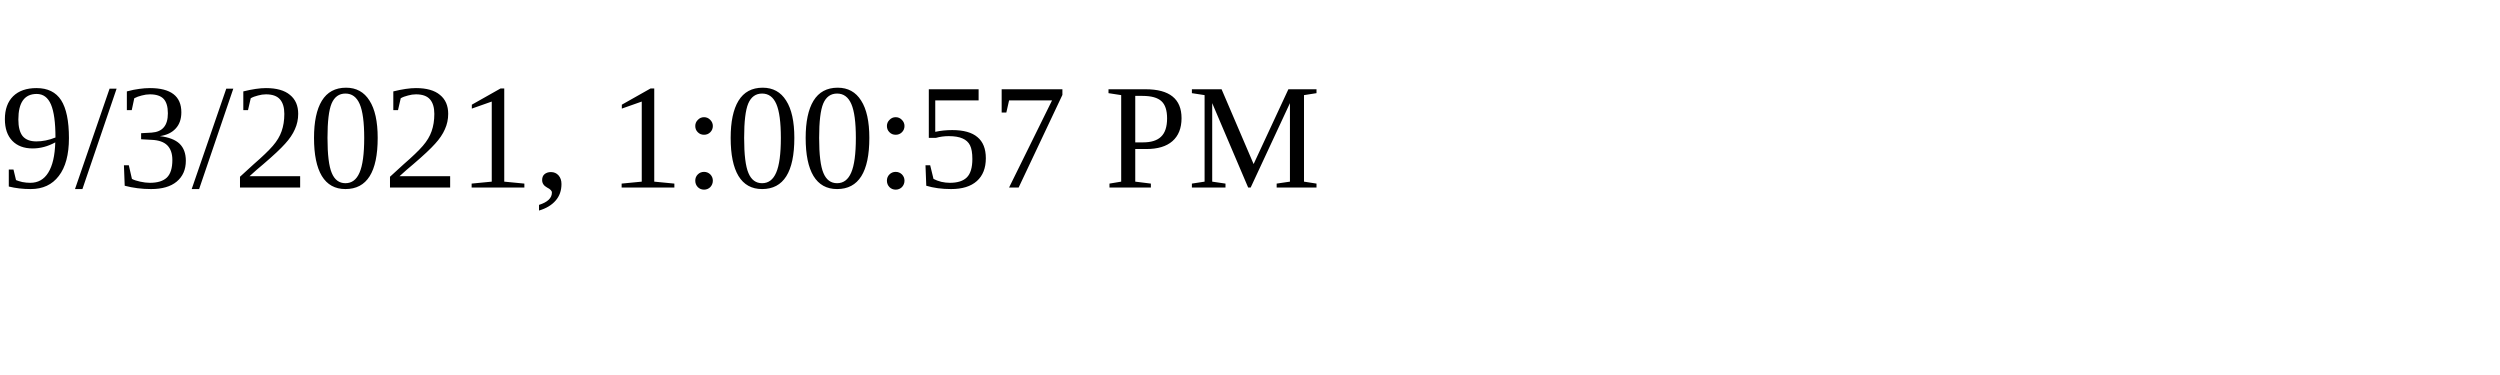
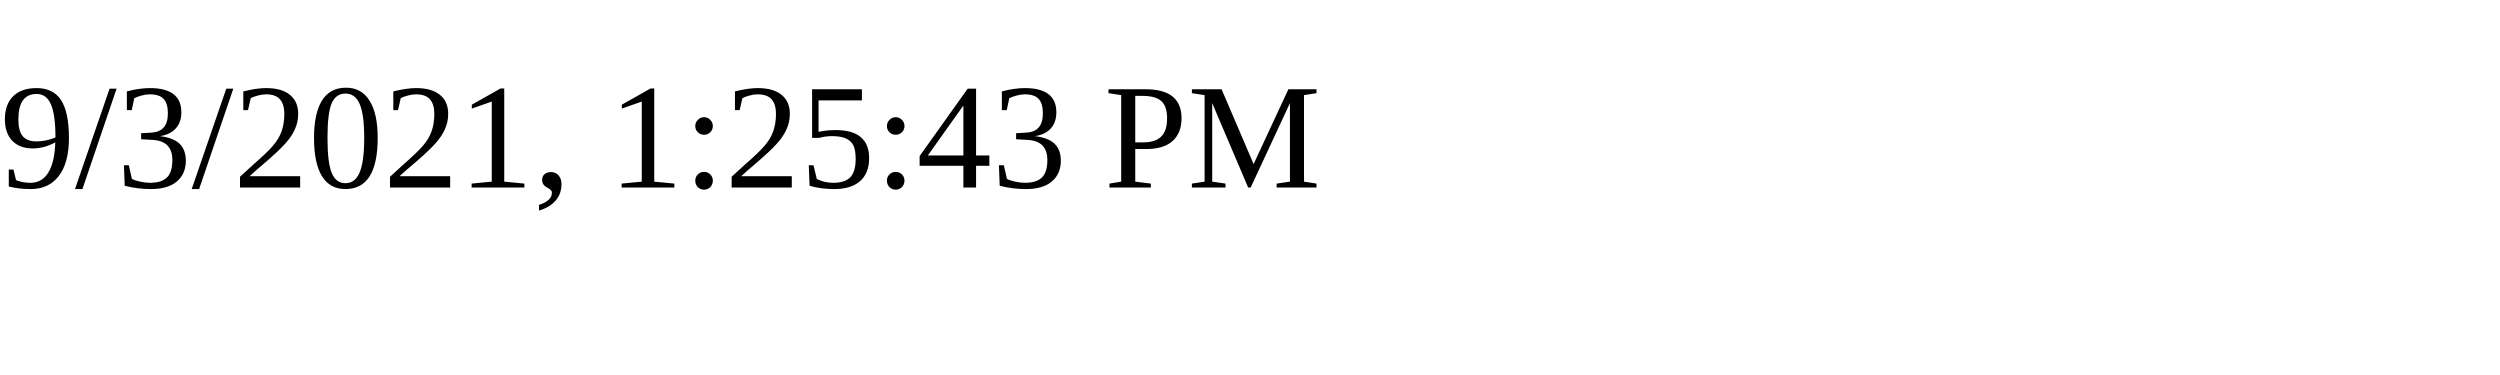
<svg xmlns="http://www.w3.org/2000/svg" height="30" width="200">
-   <text x="0" y="15">9/3/2021, 1:00:57 PM</text>
+   <text x="0" y="15">9/3/2021, 1:25:43 PM</text>
</svg>
